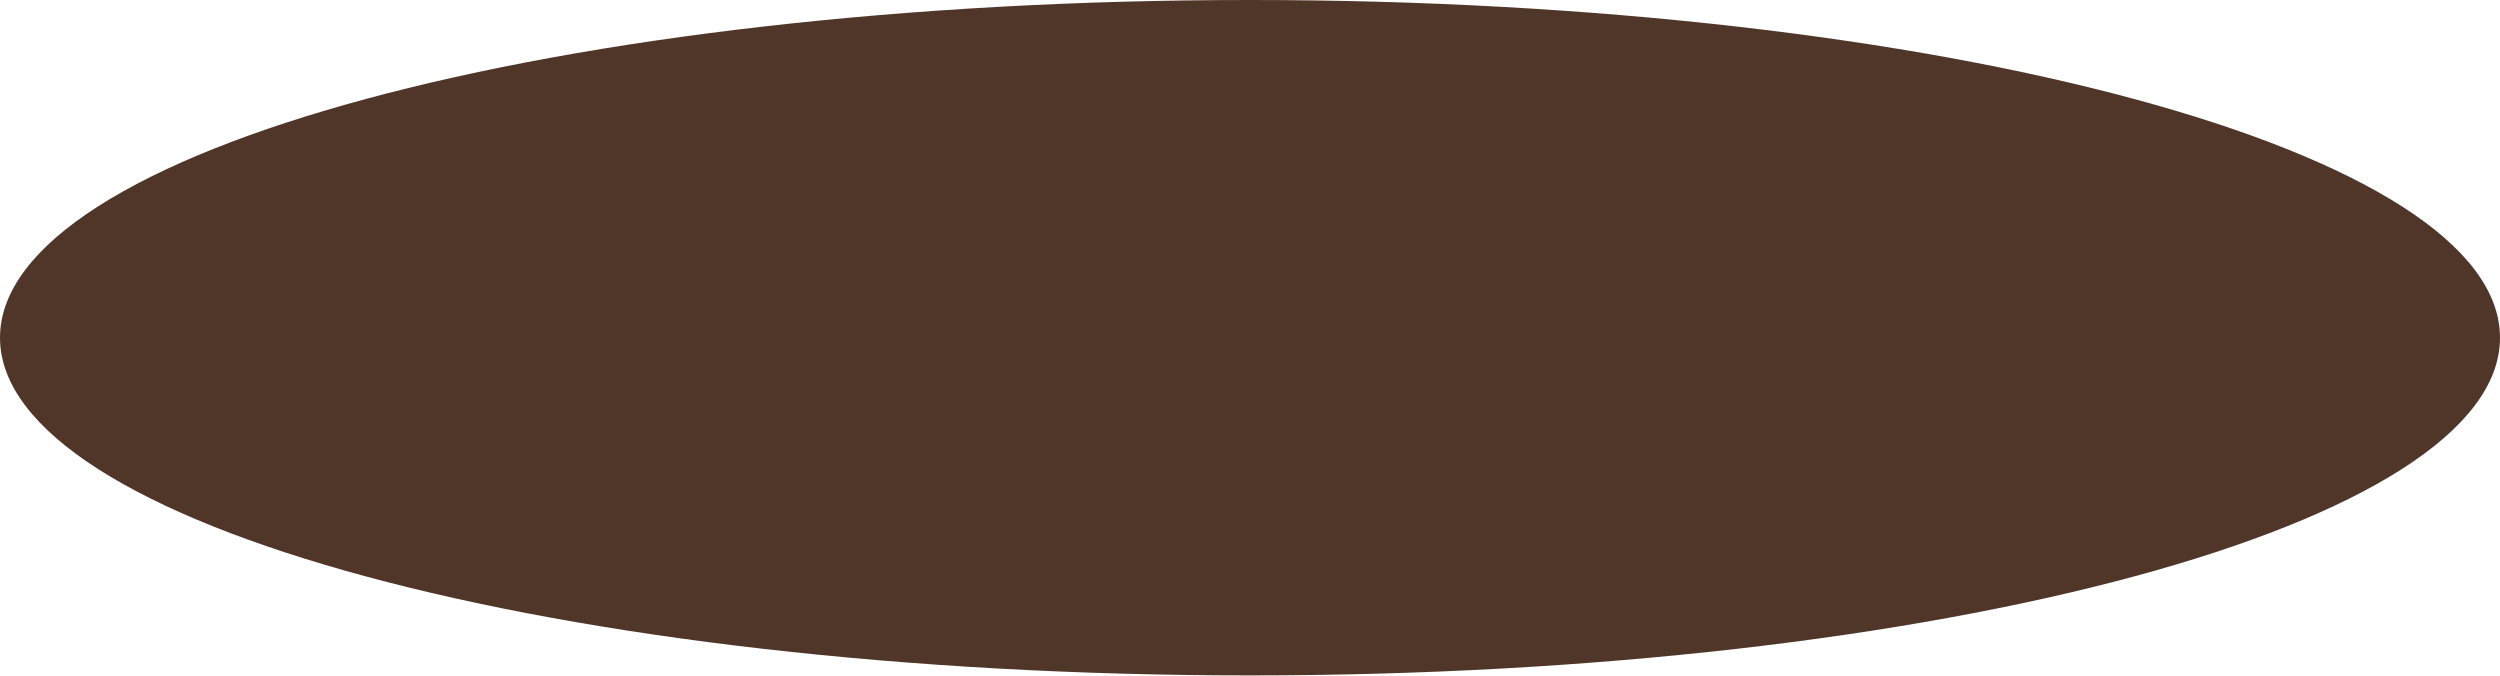
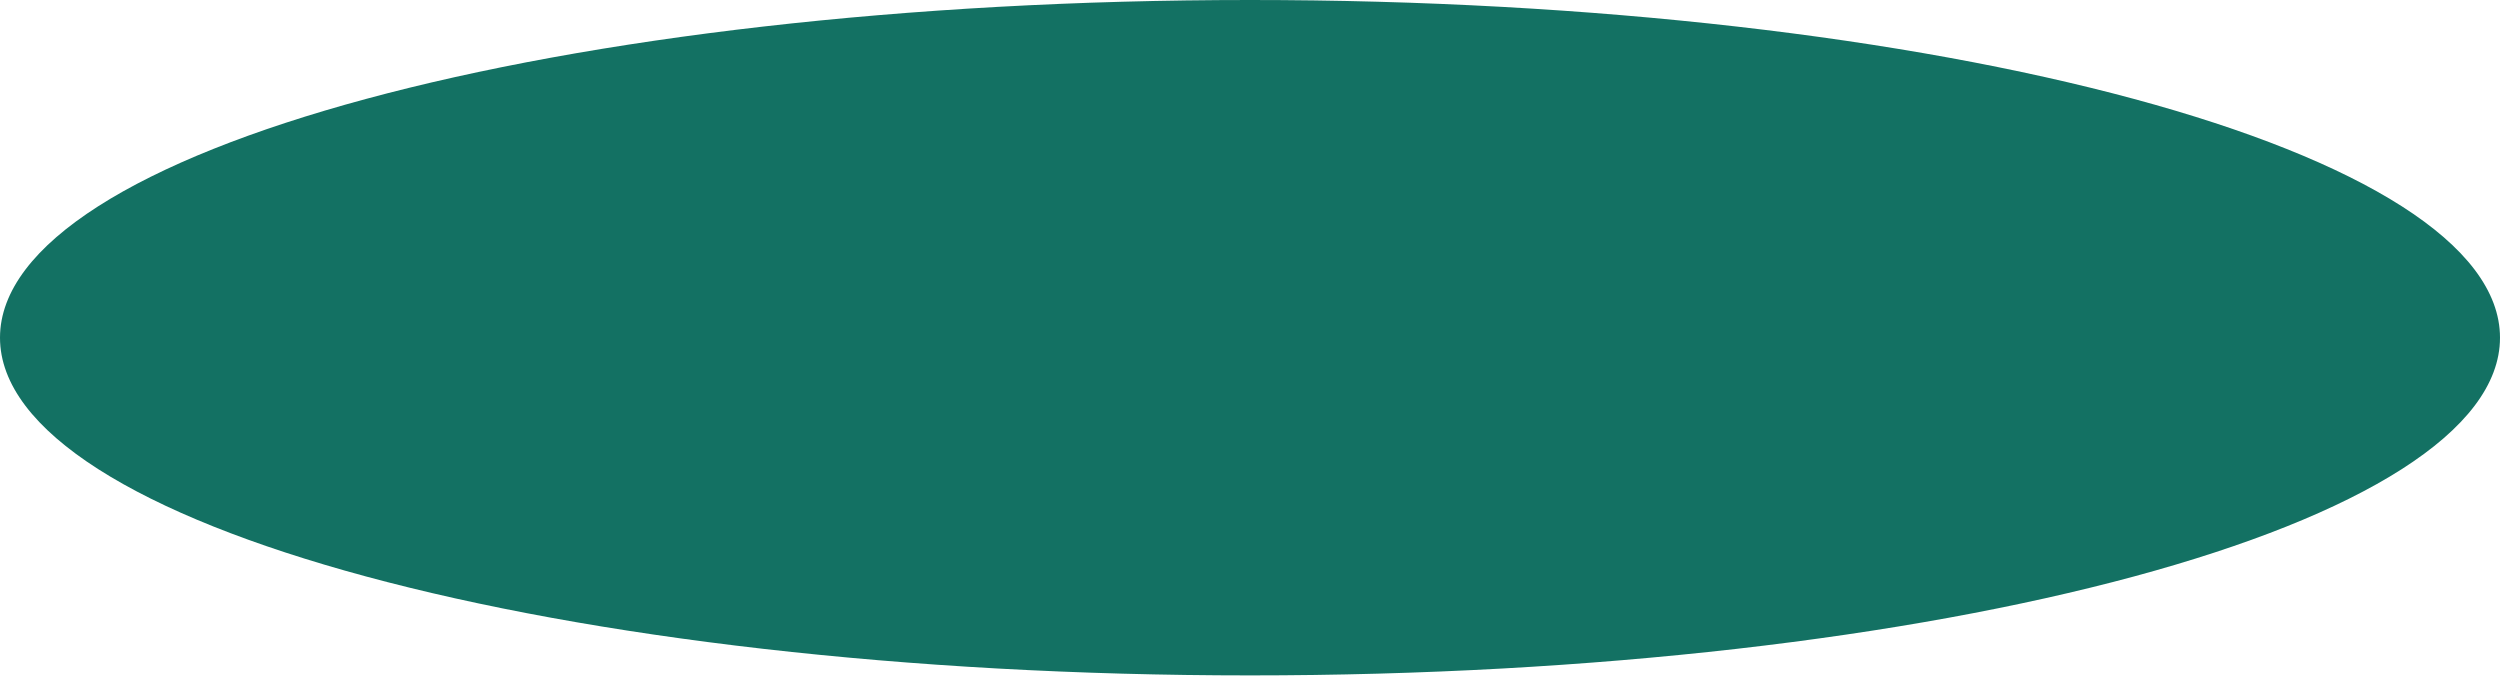
<svg xmlns="http://www.w3.org/2000/svg" width="496" height="134" viewBox="0 0 496 134">
-   <ellipse id="footer-deco" cx="248" cy="67" rx="248" ry="67" fill="#503629" />
+   <ellipse id="footer-deco" cx="248" cy="67" rx="248" ry="67" fill="#137163" />
</svg>
